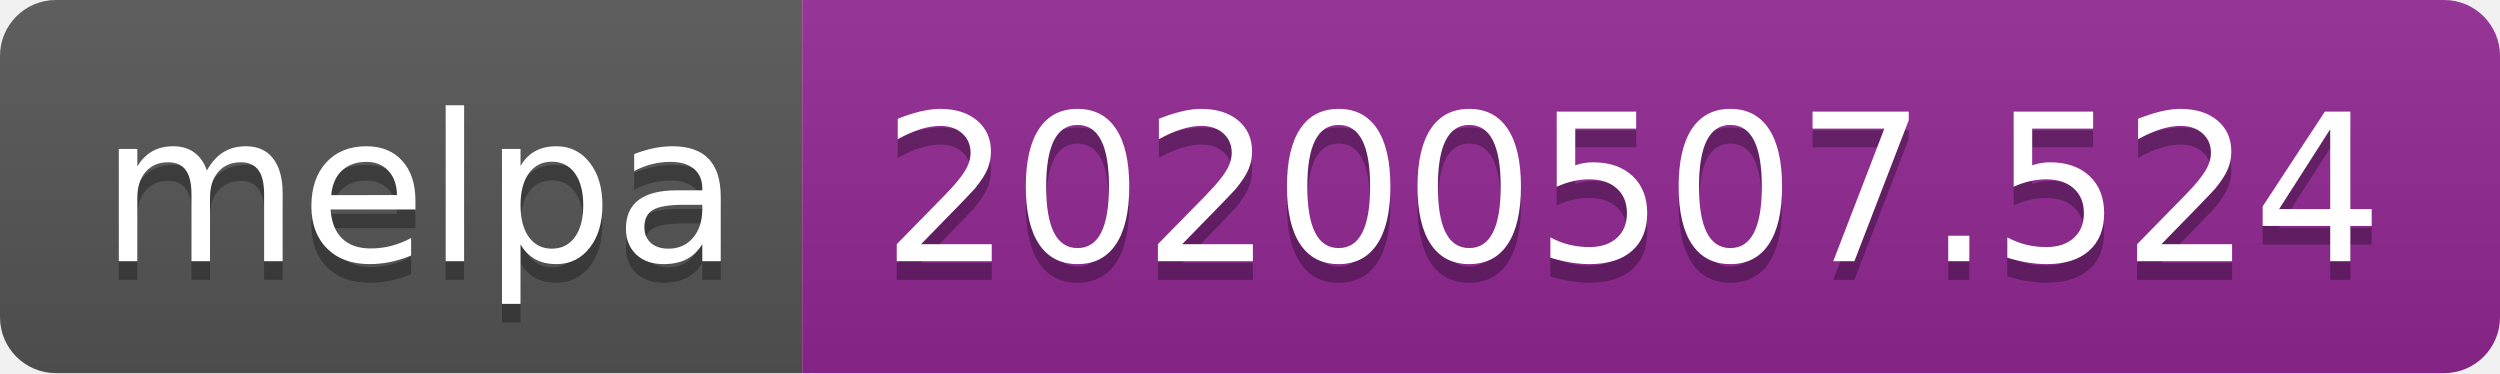
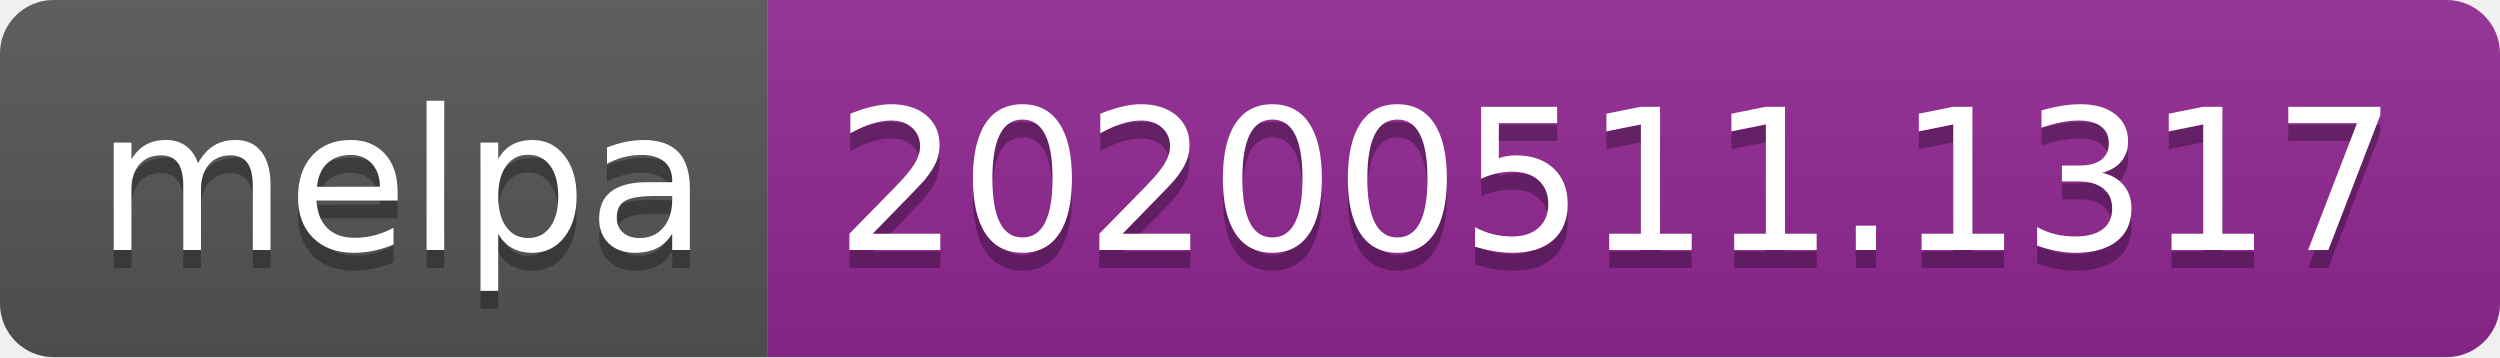
- <svg xmlns="http://www.w3.org/2000/svg" width="134" height="20">
+ <svg xmlns="http://www.w3.org/2000/svg" width="140" height="20">
  <linearGradient id="s" x2="0" y2="100%">
    <stop offset="0" stop-color="#bbb" stop-opacity=".1" />
    <stop offset="1" stop-opacity=".1" />
  </linearGradient>
  <clipPath id="r">
-     <rect width="134" height="20" rx="3" fill="#fff" />
+     <rect width="140" height="20" rx="3" fill="#fff" />
  </clipPath>
  <g clip-path="url(#r)">
    <rect width="43" height="20" fill="#555" />
-     <rect x="43" width="91" height="20" fill="#922793" />
-     <rect width="134" height="20" fill="url(#s)" />
+     <rect x="43" width="97" height="20" fill="#922793" />
+     <rect width="140" height="20" fill="url(#s)" />
  </g>
  <g fill="#fff" text-anchor="middle" font-family="Verdana,Geneva,DejaVu Sans,sans-serif" text-rendering="geometricPrecision" font-size="110">
    <text x="225" y="150" fill="#010101" fill-opacity=".3" transform="scale(.1)" textLength="330">melpa</text>
    <text x="225" y="140" transform="scale(.1)" textLength="330">melpa</text>
-     <text x="875" y="150" fill="#010101" fill-opacity=".3" transform="scale(.1)" textLength="810">20200507.524</text>
-     <text x="875" y="140" transform="scale(.1)" textLength="810">20200507.524</text>
+     <text x="905" y="150" fill="#010101" fill-opacity=".3" transform="scale(.1)" textLength="870">20200511.1317</text>
+     <text x="905" y="140" transform="scale(.1)" textLength="870">20200511.1317</text>
  </g>
</svg>
